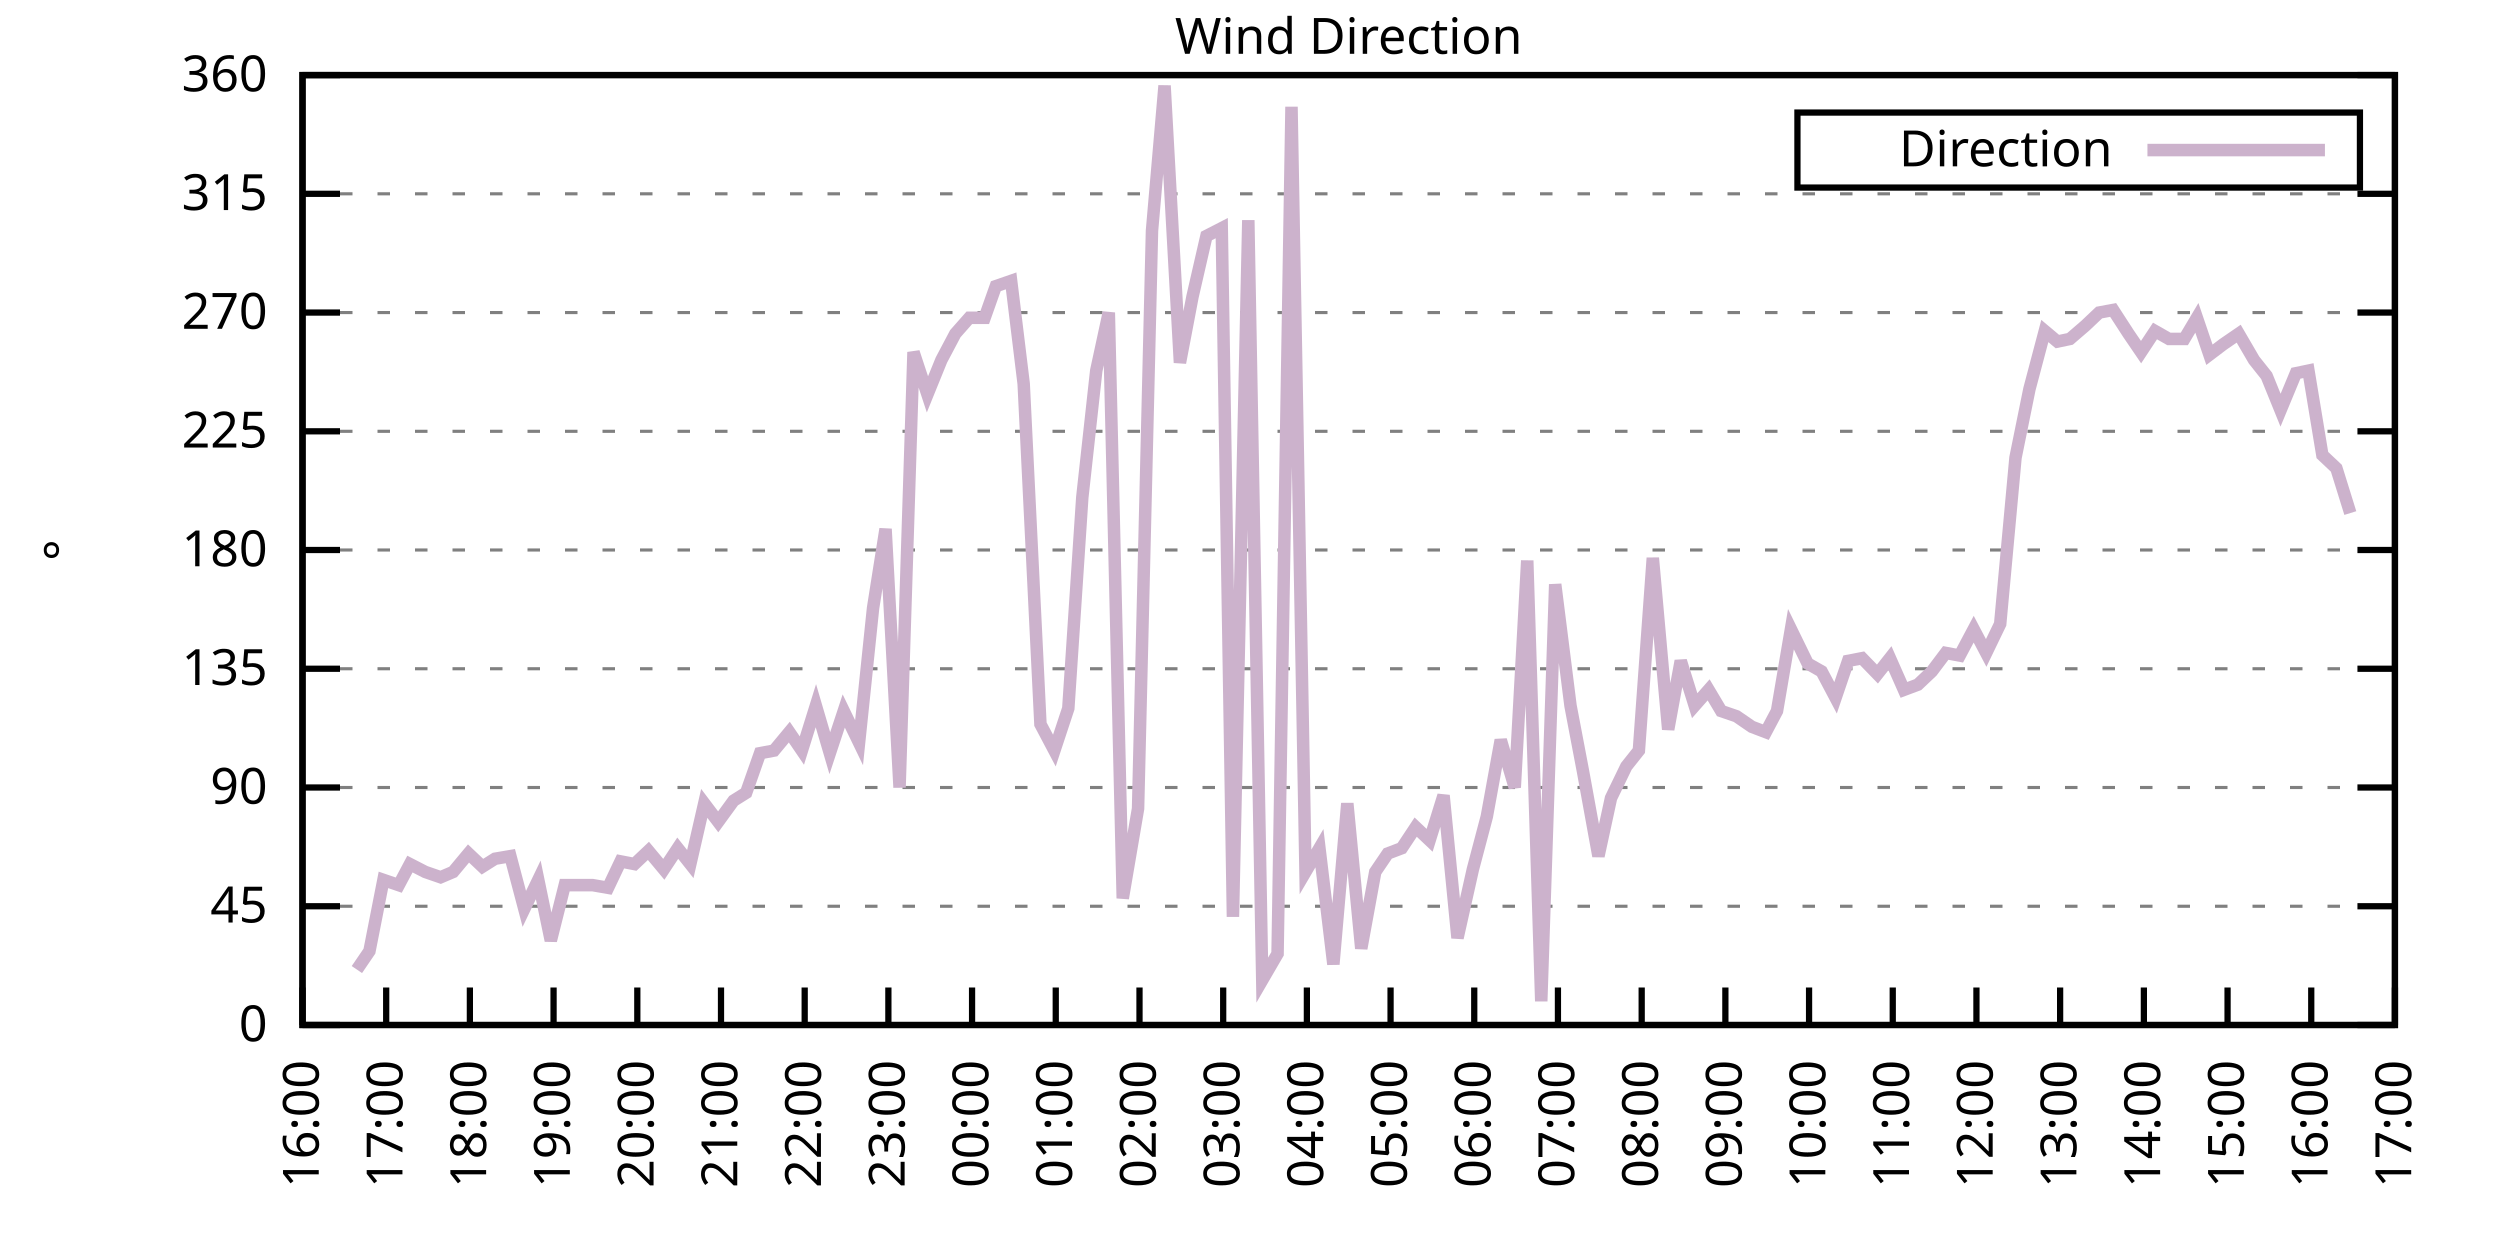
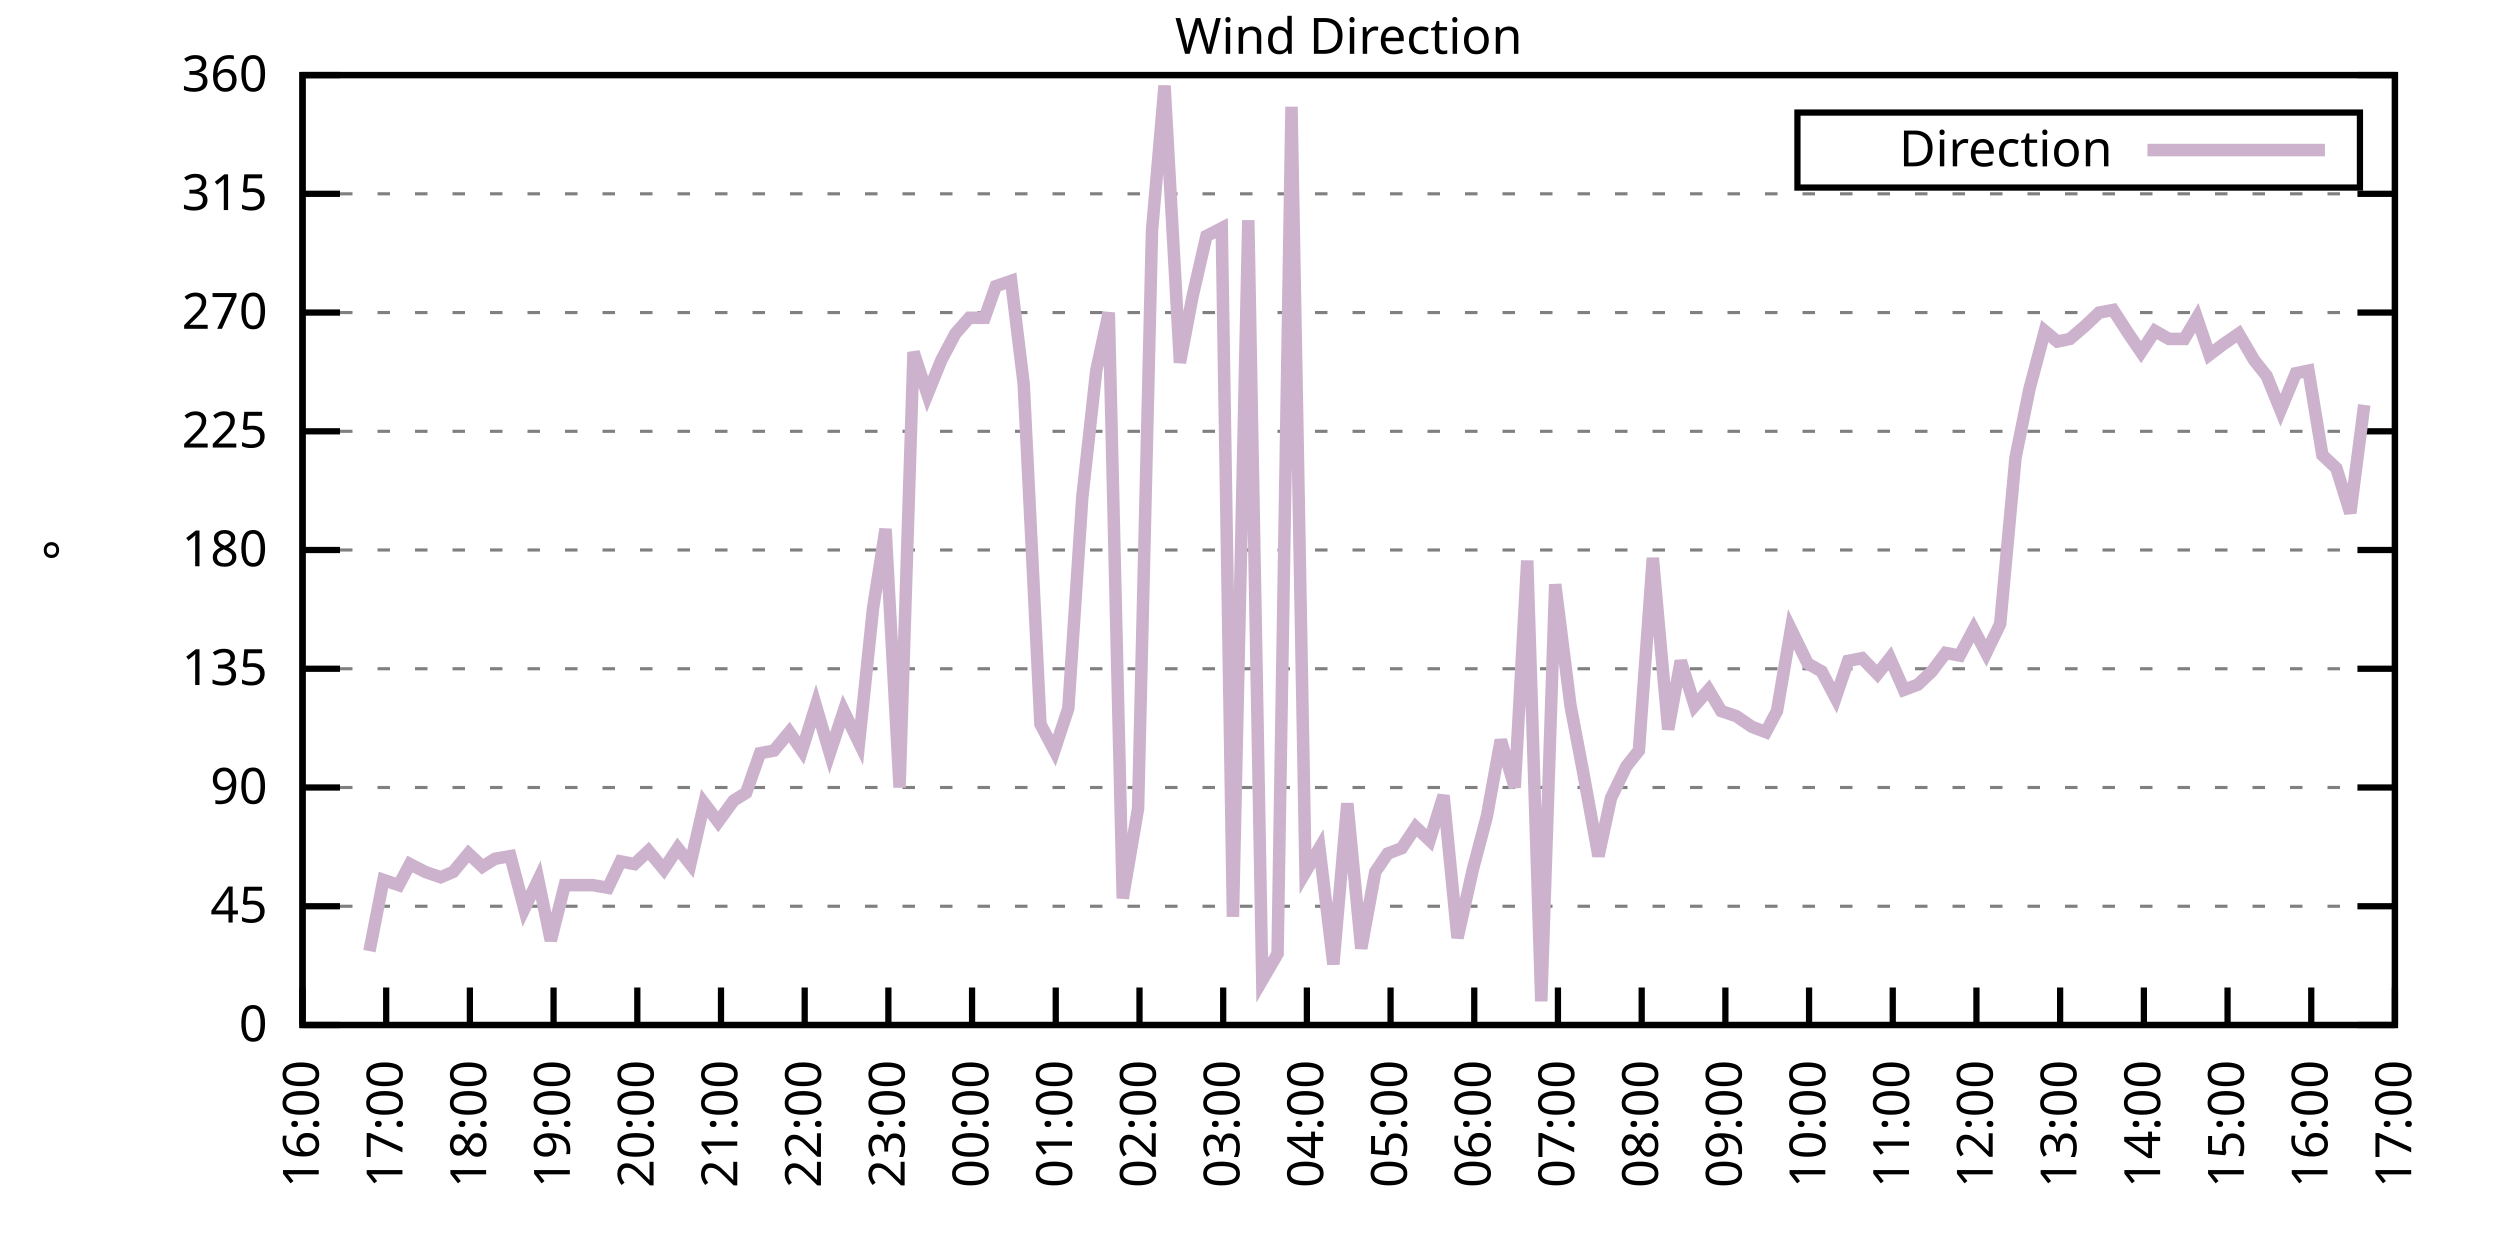
<svg xmlns="http://www.w3.org/2000/svg" xmlns:xlink="http://www.w3.org/1999/xlink" width="400" height="200" viewBox="0 0 400 200">
  <g id="gnuplot_canvas">
    <rect x="0" y="0" width="400" height="200" fill="none" />
    <defs>
      <circle id="gpDot" r="0.5" stroke-width="0.5" stroke="currentColor" />
      <path id="gpPt0" stroke-width="0.333" stroke="currentColor" d="M-1,0 h2 M0,-1 v2" />
      <path id="gpPt1" stroke-width="0.333" stroke="currentColor" d="M-1,-1 L1,1 M1,-1 L-1,1" />
      <path id="gpPt2" stroke-width="0.333" stroke="currentColor" d="M-1,0 L1,0 M0,-1 L0,1 M-1,-1 L1,1 M-1,1 L1,-1" />
      <rect id="gpPt3" stroke-width="0.333" stroke="currentColor" x="-1" y="-1" width="2" height="2" />
      <rect id="gpPt4" stroke-width="0.333" stroke="currentColor" fill="currentColor" x="-1" y="-1" width="2" height="2" />
      <circle id="gpPt5" stroke-width="0.333" stroke="currentColor" cx="0" cy="0" r="1" />
      <use xlink:href="#gpPt5" id="gpPt6" fill="currentColor" stroke="none" />
      <path id="gpPt7" stroke-width="0.333" stroke="currentColor" d="M0,-1.33 L-1.33,0.67 L1.33,0.67 z" />
      <use xlink:href="#gpPt7" id="gpPt8" fill="currentColor" stroke="none" />
      <use xlink:href="#gpPt7" id="gpPt9" stroke="currentColor" transform="rotate(180)" />
      <use xlink:href="#gpPt9" id="gpPt10" fill="currentColor" stroke="none" />
      <use xlink:href="#gpPt3" id="gpPt11" stroke="currentColor" transform="rotate(45)" />
      <use xlink:href="#gpPt11" id="gpPt12" fill="currentColor" stroke="none" />
      <path id="gpPt13" stroke-width="0.333" stroke="currentColor" d="M0,1.330 L1.265,0.411 L0.782,-1.067 L-0.782,-1.076 L-1.265,0.411 z" />
      <use xlink:href="#gpPt13" id="gpPt14" fill="currentColor" stroke="none" />
      <filter id="textbox" filterUnits="objectBoundingBox" x="0" y="0" height="1" width="1">
        <feFlood flood-color="white" flood-opacity="1" result="bgnd" />
        <feComposite in="SourceGraphic" in2="bgnd" operator="atop" />
      </filter>
      <filter id="greybox" filterUnits="objectBoundingBox" x="0" y="0" height="1" width="1">
        <feFlood flood-color="lightgrey" flood-opacity="1" result="grey" />
        <feComposite in="SourceGraphic" in2="grey" operator="atop" />
      </filter>
    </defs>
    <g fill="none" color="white" stroke="currentColor" stroke-width="1.00" stroke-linecap="butt" stroke-linejoin="miter">
</g>
    <g fill="none" color="black" stroke="currentColor" stroke-width="1.00" stroke-linecap="butt" stroke-linejoin="miter">
      <g stroke="none" shape-rendering="crispEdges">
        <polygon fill="rgb(255, 255, 255)" points="48.40,164.00 383.18,164.00 383.18,12.02 48.40,12.02 " />
      </g>
    </g>
    <g fill="none" color="black" stroke="currentColor" stroke-width="1.00" stroke-linecap="butt" stroke-linejoin="miter">
</g>
    <g fill="none" color="black" stroke="black" stroke-width="0.50" stroke-linecap="butt" stroke-linejoin="miter">
</g>
    <g fill="none" color="gray" stroke="currentColor" stroke-width="0.50" stroke-linecap="butt" stroke-linejoin="miter">
      <path stroke="gray" stroke-dasharray="2,4" class="gridline" d="M48.40,164.00 L383.19,164.00  " />
    </g>
    <g fill="none" color="gray" stroke="gray" stroke-width="1.00" stroke-linecap="butt" stroke-linejoin="miter">
</g>
    <g fill="none" color="black" stroke="currentColor" stroke-width="1.00" stroke-linecap="butt" stroke-linejoin="miter">
      <path stroke="black" d="M48.40,164.00 L54.40,164.00 M383.19,164.00 L377.19,164.00  " />
      <g transform="translate(42.80,166.60)" stroke="none" fill="black" font-family="Sans" font-size="8.00" text-anchor="end">
        <text>
          <tspan font-family="Sans"> 0</tspan>
        </text>
      </g>
    </g>
    <g fill="none" color="black" stroke="currentColor" stroke-width="1.00" stroke-linecap="butt" stroke-linejoin="miter">
</g>
    <g fill="none" color="black" stroke="black" stroke-width="0.50" stroke-linecap="butt" stroke-linejoin="miter">
</g>
    <g fill="none" color="gray" stroke="currentColor" stroke-width="0.50" stroke-linecap="butt" stroke-linejoin="miter">
      <path stroke="gray" stroke-dasharray="2,4" class="gridline" d="M48.40,145.00 L383.19,145.00  " />
    </g>
    <g fill="none" color="gray" stroke="gray" stroke-width="1.00" stroke-linecap="butt" stroke-linejoin="miter">
</g>
    <g fill="none" color="black" stroke="currentColor" stroke-width="1.00" stroke-linecap="butt" stroke-linejoin="miter">
      <path stroke="black" d="M48.40,145.00 L54.40,145.00 M383.19,145.00 L377.19,145.00  " />
      <g transform="translate(42.80,147.60)" stroke="none" fill="black" font-family="Sans" font-size="8.00" text-anchor="end">
        <text>
          <tspan font-family="Sans"> 45</tspan>
        </text>
      </g>
    </g>
    <g fill="none" color="black" stroke="currentColor" stroke-width="1.00" stroke-linecap="butt" stroke-linejoin="miter">
</g>
    <g fill="none" color="black" stroke="black" stroke-width="0.50" stroke-linecap="butt" stroke-linejoin="miter">
</g>
    <g fill="none" color="gray" stroke="currentColor" stroke-width="0.50" stroke-linecap="butt" stroke-linejoin="miter">
      <path stroke="gray" stroke-dasharray="2,4" class="gridline" d="M48.40,126.00 L383.19,126.00  " />
    </g>
    <g fill="none" color="gray" stroke="gray" stroke-width="1.00" stroke-linecap="butt" stroke-linejoin="miter">
</g>
    <g fill="none" color="black" stroke="currentColor" stroke-width="1.00" stroke-linecap="butt" stroke-linejoin="miter">
      <path stroke="black" d="M48.40,126.00 L54.40,126.00 M383.19,126.00 L377.19,126.00  " />
      <g transform="translate(42.80,128.60)" stroke="none" fill="black" font-family="Sans" font-size="8.00" text-anchor="end">
        <text>
          <tspan font-family="Sans"> 90</tspan>
        </text>
      </g>
    </g>
    <g fill="none" color="black" stroke="currentColor" stroke-width="1.00" stroke-linecap="butt" stroke-linejoin="miter">
</g>
    <g fill="none" color="black" stroke="black" stroke-width="0.50" stroke-linecap="butt" stroke-linejoin="miter">
</g>
    <g fill="none" color="gray" stroke="currentColor" stroke-width="0.50" stroke-linecap="butt" stroke-linejoin="miter">
      <path stroke="gray" stroke-dasharray="2,4" class="gridline" d="M48.40,107.00 L383.19,107.00  " />
    </g>
    <g fill="none" color="gray" stroke="gray" stroke-width="1.00" stroke-linecap="butt" stroke-linejoin="miter">
</g>
    <g fill="none" color="black" stroke="currentColor" stroke-width="1.00" stroke-linecap="butt" stroke-linejoin="miter">
      <path stroke="black" d="M48.40,107.00 L54.40,107.00 M383.19,107.00 L377.19,107.00  " />
      <g transform="translate(42.80,109.60)" stroke="none" fill="black" font-family="Sans" font-size="8.00" text-anchor="end">
        <text>
          <tspan font-family="Sans"> 135</tspan>
        </text>
      </g>
    </g>
    <g fill="none" color="black" stroke="currentColor" stroke-width="1.00" stroke-linecap="butt" stroke-linejoin="miter">
</g>
    <g fill="none" color="black" stroke="black" stroke-width="0.50" stroke-linecap="butt" stroke-linejoin="miter">
</g>
    <g fill="none" color="gray" stroke="currentColor" stroke-width="0.50" stroke-linecap="butt" stroke-linejoin="miter">
      <path stroke="gray" stroke-dasharray="2,4" class="gridline" d="M48.40,88.00 L383.19,88.00  " />
    </g>
    <g fill="none" color="gray" stroke="gray" stroke-width="1.00" stroke-linecap="butt" stroke-linejoin="miter">
</g>
    <g fill="none" color="black" stroke="currentColor" stroke-width="1.00" stroke-linecap="butt" stroke-linejoin="miter">
      <path stroke="black" d="M48.40,88.00 L54.40,88.00 M383.19,88.00 L377.19,88.00  " />
      <g transform="translate(42.80,90.60)" stroke="none" fill="black" font-family="Sans" font-size="8.00" text-anchor="end">
        <text>
          <tspan font-family="Sans"> 180</tspan>
        </text>
      </g>
    </g>
    <g fill="none" color="black" stroke="currentColor" stroke-width="1.00" stroke-linecap="butt" stroke-linejoin="miter">
</g>
    <g fill="none" color="black" stroke="black" stroke-width="0.50" stroke-linecap="butt" stroke-linejoin="miter">
</g>
    <g fill="none" color="gray" stroke="currentColor" stroke-width="0.50" stroke-linecap="butt" stroke-linejoin="miter">
      <path stroke="gray" stroke-dasharray="2,4" class="gridline" d="M48.40,69.01 L383.19,69.01  " />
    </g>
    <g fill="none" color="gray" stroke="gray" stroke-width="1.00" stroke-linecap="butt" stroke-linejoin="miter">
</g>
    <g fill="none" color="black" stroke="currentColor" stroke-width="1.00" stroke-linecap="butt" stroke-linejoin="miter">
      <path stroke="black" d="M48.40,69.01 L54.40,69.01 M383.19,69.01 L377.19,69.01  " />
      <g transform="translate(42.80,71.61)" stroke="none" fill="black" font-family="Sans" font-size="8.00" text-anchor="end">
        <text>
          <tspan font-family="Sans"> 225</tspan>
        </text>
      </g>
    </g>
    <g fill="none" color="black" stroke="currentColor" stroke-width="1.00" stroke-linecap="butt" stroke-linejoin="miter">
</g>
    <g fill="none" color="black" stroke="black" stroke-width="0.50" stroke-linecap="butt" stroke-linejoin="miter">
</g>
    <g fill="none" color="gray" stroke="currentColor" stroke-width="0.50" stroke-linecap="butt" stroke-linejoin="miter">
      <path stroke="gray" stroke-dasharray="2,4" class="gridline" d="M48.40,50.01 L383.19,50.01  " />
    </g>
    <g fill="none" color="gray" stroke="gray" stroke-width="1.00" stroke-linecap="butt" stroke-linejoin="miter">
</g>
    <g fill="none" color="black" stroke="currentColor" stroke-width="1.00" stroke-linecap="butt" stroke-linejoin="miter">
      <path stroke="black" d="M48.40,50.01 L54.40,50.01 M383.19,50.01 L377.19,50.01  " />
      <g transform="translate(42.80,52.61)" stroke="none" fill="black" font-family="Sans" font-size="8.00" text-anchor="end">
        <text>
          <tspan font-family="Sans"> 270</tspan>
        </text>
      </g>
    </g>
    <g fill="none" color="black" stroke="currentColor" stroke-width="1.00" stroke-linecap="butt" stroke-linejoin="miter">
</g>
    <g fill="none" color="black" stroke="black" stroke-width="0.50" stroke-linecap="butt" stroke-linejoin="miter">
</g>
    <g fill="none" color="gray" stroke="currentColor" stroke-width="0.50" stroke-linecap="butt" stroke-linejoin="miter">
      <path stroke="gray" stroke-dasharray="2,4" class="gridline" d="M48.40,31.01 L383.19,31.01  " />
    </g>
    <g fill="none" color="gray" stroke="gray" stroke-width="1.00" stroke-linecap="butt" stroke-linejoin="miter">
</g>
    <g fill="none" color="black" stroke="currentColor" stroke-width="1.00" stroke-linecap="butt" stroke-linejoin="miter">
      <path stroke="black" d="M48.40,31.01 L54.40,31.01 M383.19,31.01 L377.19,31.01  " />
      <g transform="translate(42.80,33.61)" stroke="none" fill="black" font-family="Sans" font-size="8.00" text-anchor="end">
        <text>
          <tspan font-family="Sans"> 315</tspan>
        </text>
      </g>
    </g>
    <g fill="none" color="black" stroke="currentColor" stroke-width="1.00" stroke-linecap="butt" stroke-linejoin="miter">
</g>
    <g fill="none" color="black" stroke="black" stroke-width="0.50" stroke-linecap="butt" stroke-linejoin="miter">
</g>
    <g fill="none" color="gray" stroke="currentColor" stroke-width="0.50" stroke-linecap="butt" stroke-linejoin="miter">
      <path stroke="gray" stroke-dasharray="2,4" class="gridline" d="M48.40,12.01 L383.19,12.01  " />
    </g>
    <g fill="none" color="gray" stroke="gray" stroke-width="1.00" stroke-linecap="butt" stroke-linejoin="miter">
</g>
    <g fill="none" color="black" stroke="currentColor" stroke-width="1.00" stroke-linecap="butt" stroke-linejoin="miter">
      <path stroke="black" d="M48.40,12.01 L54.40,12.01 M383.19,12.01 L377.19,12.01  " />
      <g transform="translate(42.80,14.61)" stroke="none" fill="black" font-family="Sans" font-size="8.00" text-anchor="end">
        <text>
          <tspan font-family="Sans"> 360</tspan>
        </text>
      </g>
    </g>
    <g fill="none" color="black" stroke="currentColor" stroke-width="1.00" stroke-linecap="butt" stroke-linejoin="miter">
      <path stroke="black" d="M48.40,164.00 L48.40,158.00  " />
      <g transform="translate(51.00,169.60) rotate(270.00)" stroke="none" fill="black" font-family="Sans" font-size="8.00" text-anchor="end">
        <text>
          <tspan font-family="Sans">16:00</tspan>
        </text>
      </g>
    </g>
    <g fill="none" color="black" stroke="currentColor" stroke-width="1.00" stroke-linecap="butt" stroke-linejoin="miter">
      <path stroke="black" d="M61.79,164.00 L61.79,158.00  " />
      <g transform="translate(64.39,169.60) rotate(270.00)" stroke="none" fill="black" font-family="Sans" font-size="8.00" text-anchor="end">
        <text>
          <tspan font-family="Sans">17:00</tspan>
        </text>
      </g>
    </g>
    <g fill="none" color="black" stroke="currentColor" stroke-width="1.00" stroke-linecap="butt" stroke-linejoin="miter">
      <path stroke="black" d="M75.18,164.00 L75.18,158.00  " />
      <g transform="translate(77.78,169.60) rotate(270.00)" stroke="none" fill="black" font-family="Sans" font-size="8.00" text-anchor="end">
        <text>
          <tspan font-family="Sans">18:00</tspan>
        </text>
      </g>
    </g>
    <g fill="none" color="black" stroke="currentColor" stroke-width="1.00" stroke-linecap="butt" stroke-linejoin="miter">
      <path stroke="black" d="M88.57,164.00 L88.57,158.00  " />
      <g transform="translate(91.17,169.60) rotate(270.00)" stroke="none" fill="black" font-family="Sans" font-size="8.00" text-anchor="end">
        <text>
          <tspan font-family="Sans">19:00</tspan>
        </text>
      </g>
    </g>
    <g fill="none" color="black" stroke="currentColor" stroke-width="1.00" stroke-linecap="butt" stroke-linejoin="miter">
      <path stroke="black" d="M101.97,164.00 L101.97,158.00  " />
      <g transform="translate(104.57,169.60) rotate(270.00)" stroke="none" fill="black" font-family="Sans" font-size="8.00" text-anchor="end">
        <text>
          <tspan font-family="Sans">20:00</tspan>
        </text>
      </g>
    </g>
    <g fill="none" color="black" stroke="currentColor" stroke-width="1.00" stroke-linecap="butt" stroke-linejoin="miter">
      <path stroke="black" d="M115.36,164.00 L115.36,158.00  " />
      <g transform="translate(117.96,169.60) rotate(270.00)" stroke="none" fill="black" font-family="Sans" font-size="8.00" text-anchor="end">
        <text>
          <tspan font-family="Sans">21:00</tspan>
        </text>
      </g>
    </g>
    <g fill="none" color="black" stroke="currentColor" stroke-width="1.00" stroke-linecap="butt" stroke-linejoin="miter">
      <path stroke="black" d="M128.75,164.00 L128.75,158.00  " />
      <g transform="translate(131.35,169.60) rotate(270.00)" stroke="none" fill="black" font-family="Sans" font-size="8.00" text-anchor="end">
        <text>
          <tspan font-family="Sans">22:00</tspan>
        </text>
      </g>
    </g>
    <g fill="none" color="black" stroke="currentColor" stroke-width="1.00" stroke-linecap="butt" stroke-linejoin="miter">
      <path stroke="black" d="M142.14,164.00 L142.14,158.00  " />
      <g transform="translate(144.74,169.60) rotate(270.00)" stroke="none" fill="black" font-family="Sans" font-size="8.00" text-anchor="end">
        <text>
          <tspan font-family="Sans">23:00</tspan>
        </text>
      </g>
    </g>
    <g fill="none" color="black" stroke="currentColor" stroke-width="1.00" stroke-linecap="butt" stroke-linejoin="miter">
      <path stroke="black" d="M155.53,164.00 L155.53,158.00  " />
      <g transform="translate(158.13,169.60) rotate(270.00)" stroke="none" fill="black" font-family="Sans" font-size="8.00" text-anchor="end">
        <text>
          <tspan font-family="Sans">00:00</tspan>
        </text>
      </g>
    </g>
    <g fill="none" color="black" stroke="currentColor" stroke-width="1.00" stroke-linecap="butt" stroke-linejoin="miter">
      <path stroke="black" d="M168.92,164.00 L168.92,158.00  " />
      <g transform="translate(171.52,169.60) rotate(270.00)" stroke="none" fill="black" font-family="Sans" font-size="8.00" text-anchor="end">
        <text>
          <tspan font-family="Sans">01:00</tspan>
        </text>
      </g>
    </g>
    <g fill="none" color="black" stroke="currentColor" stroke-width="1.00" stroke-linecap="butt" stroke-linejoin="miter">
      <path stroke="black" d="M182.32,164.00 L182.32,158.00  " />
      <g transform="translate(184.92,169.60) rotate(270.00)" stroke="none" fill="black" font-family="Sans" font-size="8.00" text-anchor="end">
        <text>
          <tspan font-family="Sans">02:00</tspan>
        </text>
      </g>
    </g>
    <g fill="none" color="black" stroke="currentColor" stroke-width="1.00" stroke-linecap="butt" stroke-linejoin="miter">
      <path stroke="black" d="M195.71,164.00 L195.71,158.00  " />
      <g transform="translate(198.31,169.60) rotate(270.00)" stroke="none" fill="black" font-family="Sans" font-size="8.00" text-anchor="end">
        <text>
          <tspan font-family="Sans">03:00</tspan>
        </text>
      </g>
    </g>
    <g fill="none" color="black" stroke="currentColor" stroke-width="1.00" stroke-linecap="butt" stroke-linejoin="miter">
      <path stroke="black" d="M209.10,164.00 L209.10,158.00  " />
      <g transform="translate(211.70,169.60) rotate(270.00)" stroke="none" fill="black" font-family="Sans" font-size="8.00" text-anchor="end">
        <text>
          <tspan font-family="Sans">04:00</tspan>
        </text>
      </g>
    </g>
    <g fill="none" color="black" stroke="currentColor" stroke-width="1.00" stroke-linecap="butt" stroke-linejoin="miter">
      <path stroke="black" d="M222.49,164.00 L222.49,158.00  " />
      <g transform="translate(225.09,169.60) rotate(270.00)" stroke="none" fill="black" font-family="Sans" font-size="8.00" text-anchor="end">
        <text>
          <tspan font-family="Sans">05:00</tspan>
        </text>
      </g>
    </g>
    <g fill="none" color="black" stroke="currentColor" stroke-width="1.00" stroke-linecap="butt" stroke-linejoin="miter">
      <path stroke="black" d="M235.88,164.00 L235.88,158.00  " />
      <g transform="translate(238.48,169.60) rotate(270.00)" stroke="none" fill="black" font-family="Sans" font-size="8.00" text-anchor="end">
        <text>
          <tspan font-family="Sans">06:00</tspan>
        </text>
      </g>
    </g>
    <g fill="none" color="black" stroke="currentColor" stroke-width="1.00" stroke-linecap="butt" stroke-linejoin="miter">
      <path stroke="black" d="M249.27,164.00 L249.27,158.00  " />
      <g transform="translate(251.87,169.60) rotate(270.00)" stroke="none" fill="black" font-family="Sans" font-size="8.00" text-anchor="end">
        <text>
          <tspan font-family="Sans">07:00</tspan>
        </text>
      </g>
    </g>
    <g fill="none" color="black" stroke="currentColor" stroke-width="1.00" stroke-linecap="butt" stroke-linejoin="miter">
      <path stroke="black" d="M262.67,164.00 L262.67,158.00  " />
      <g transform="translate(265.27,169.60) rotate(270.00)" stroke="none" fill="black" font-family="Sans" font-size="8.00" text-anchor="end">
        <text>
          <tspan font-family="Sans">08:00</tspan>
        </text>
      </g>
    </g>
    <g fill="none" color="black" stroke="currentColor" stroke-width="1.00" stroke-linecap="butt" stroke-linejoin="miter">
      <path stroke="black" d="M276.06,164.00 L276.06,158.00  " />
      <g transform="translate(278.66,169.60) rotate(270.00)" stroke="none" fill="black" font-family="Sans" font-size="8.00" text-anchor="end">
        <text>
          <tspan font-family="Sans">09:00</tspan>
        </text>
      </g>
    </g>
    <g fill="none" color="black" stroke="currentColor" stroke-width="1.00" stroke-linecap="butt" stroke-linejoin="miter">
      <path stroke="black" d="M289.45,164.00 L289.45,158.00  " />
      <g transform="translate(292.05,169.60) rotate(270.00)" stroke="none" fill="black" font-family="Sans" font-size="8.00" text-anchor="end">
        <text>
          <tspan font-family="Sans">10:00</tspan>
        </text>
      </g>
    </g>
    <g fill="none" color="black" stroke="currentColor" stroke-width="1.00" stroke-linecap="butt" stroke-linejoin="miter">
      <path stroke="black" d="M302.84,164.00 L302.84,158.00  " />
      <g transform="translate(305.44,169.60) rotate(270.00)" stroke="none" fill="black" font-family="Sans" font-size="8.00" text-anchor="end">
        <text>
          <tspan font-family="Sans">11:00</tspan>
        </text>
      </g>
    </g>
    <g fill="none" color="black" stroke="currentColor" stroke-width="1.00" stroke-linecap="butt" stroke-linejoin="miter">
      <path stroke="black" d="M316.23,164.00 L316.23,158.00  " />
      <g transform="translate(318.83,169.60) rotate(270.00)" stroke="none" fill="black" font-family="Sans" font-size="8.00" text-anchor="end">
        <text>
          <tspan font-family="Sans">12:00</tspan>
        </text>
      </g>
    </g>
    <g fill="none" color="black" stroke="currentColor" stroke-width="1.00" stroke-linecap="butt" stroke-linejoin="miter">
      <path stroke="black" d="M329.62,164.00 L329.62,158.00  " />
      <g transform="translate(332.22,169.60) rotate(270.00)" stroke="none" fill="black" font-family="Sans" font-size="8.00" text-anchor="end">
        <text>
          <tspan font-family="Sans">13:00</tspan>
        </text>
      </g>
    </g>
    <g fill="none" color="black" stroke="currentColor" stroke-width="1.00" stroke-linecap="butt" stroke-linejoin="miter">
      <path stroke="black" d="M343.02,164.00 L343.02,158.00  " />
      <g transform="translate(345.62,169.60) rotate(270.00)" stroke="none" fill="black" font-family="Sans" font-size="8.00" text-anchor="end">
        <text>
          <tspan font-family="Sans">14:00</tspan>
        </text>
      </g>
    </g>
    <g fill="none" color="black" stroke="currentColor" stroke-width="1.00" stroke-linecap="butt" stroke-linejoin="miter">
      <path stroke="black" d="M356.41,164.00 L356.41,158.00  " />
      <g transform="translate(359.01,169.60) rotate(270.00)" stroke="none" fill="black" font-family="Sans" font-size="8.00" text-anchor="end">
        <text>
          <tspan font-family="Sans">15:00</tspan>
        </text>
      </g>
    </g>
    <g fill="none" color="black" stroke="currentColor" stroke-width="1.00" stroke-linecap="butt" stroke-linejoin="miter">
      <path stroke="black" d="M369.80,164.00 L369.80,158.00  " />
      <g transform="translate(372.40,169.60) rotate(270.00)" stroke="none" fill="black" font-family="Sans" font-size="8.00" text-anchor="end">
        <text>
          <tspan font-family="Sans">16:00</tspan>
        </text>
      </g>
    </g>
    <g fill="none" color="black" stroke="currentColor" stroke-width="1.00" stroke-linecap="butt" stroke-linejoin="miter">
      <path stroke="black" d="M383.19,164.00 L383.19,158.00  " />
      <g transform="translate(385.79,169.60) rotate(270.00)" stroke="none" fill="black" font-family="Sans" font-size="8.00" text-anchor="end">
        <text>
          <tspan font-family="Sans">17:00</tspan>
        </text>
      </g>
    </g>
    <g fill="none" color="black" stroke="currentColor" stroke-width="1.00" stroke-linecap="butt" stroke-linejoin="miter">
</g>
    <g fill="none" color="black" stroke="currentColor" stroke-width="1.00" stroke-linecap="butt" stroke-linejoin="miter">
      <path stroke="black" d="M48.40,12.01 L48.40,164.00 L383.19,164.00 L383.19,12.01 L48.40,12.01 Z  " />
    </g>
    <g fill="none" color="black" stroke="currentColor" stroke-width="1.00" stroke-linecap="butt" stroke-linejoin="miter">
</g>
    <g fill="none" color="black" stroke="currentColor" stroke-width="1.00" stroke-linecap="butt" stroke-linejoin="miter">
      <path stroke="black" d="M287.59,30.01 L287.59,18.01 L377.59,18.01 L377.59,30.01 L287.59,30.01 Z  " />
    </g>
    <g id="Wind_direction_plot_1">
      <g fill="none" color="white" stroke="black" stroke-width="2.00" stroke-linecap="butt" stroke-linejoin="miter">
</g>
      <g fill="none" color="black" stroke="currentColor" stroke-width="2.00" stroke-linecap="butt" stroke-linejoin="miter">
        <g transform="translate(337.99,26.61)" stroke="none" fill="black" font-family="Sans" font-size="8.00" text-anchor="end">
          <text>
            <tspan font-family="Sans">Direction</tspan>
          </text>
        </g>
      </g>
      <g fill="none" color="black" stroke="currentColor" stroke-width="2.00" stroke-linecap="butt" stroke-linejoin="miter">
-         <path stroke="rgb(204, 178, 204)" d="M343.59,24.01 L371.99,24.01 M57.10,155.13 L59.11,152.18 L61.35,140.78 L63.80,141.62 L65.59,138.25 L68.04,139.51   L70.50,140.36 L72.50,139.51 L74.96,136.56 L77.19,138.67 L79.20,137.40 L81.66,136.98 L83.89,145.42 L86.12,140.78   L88.13,150.49 L90.36,141.62 L92.59,141.62 L94.82,141.62 L97.28,142.05 L99.29,137.82 L101.52,138.25 L103.75,136.14   L106.21,139.09 L108.44,135.71 L110.45,138.25 L112.68,128.54 L114.91,131.49 L117.37,128.11 L119.38,126.85 L121.61,120.51   L123.84,120.09 L126.29,117.14 L128.30,120.09 L130.54,112.91 L132.77,120.51 L135.00,113.76 L137.45,118.83 L139.69,97.29   L141.69,84.63 L143.93,126.00 L146.16,56.34 L148.39,63.10 L150.62,57.61 L152.85,53.39 L155.09,50.85 L157.54,50.85   L159.33,45.79 L161.78,44.94 L163.79,61.41 L166.47,115.87 L168.70,120.09 L170.93,113.34 L173.17,79.56 L175.40,59.30   L177.41,50.01 L179.64,143.73 L182.09,129.38 L184.32,36.92 L186.33,13.70 L188.79,58.03 L190.80,47.47 L193.03,37.76   L195.48,36.50 L197.27,146.69 L199.73,35.23 L201.96,156.82 L204.41,152.60 L206.64,17.08 L208.88,139.51 L211.11,135.71   L213.34,154.29 L215.57,128.54 L217.80,151.76 L220.04,139.51 L222.04,136.56 L224.28,135.71 L226.51,132.34 L228.74,134.45   L230.97,127.27 L233.20,150.07 L235.66,139.09 L237.89,130.65 L240.12,118.40 L242.36,126.00 L244.36,89.69 L246.60,160.20   L248.83,93.49 L251.28,112.91 L253.29,123.47 L255.75,136.98 L257.76,127.69 L260.21,122.62 L262.22,120.09 L264.45,89.27   L266.91,116.71 L268.92,105.74 L271.15,112.91 L273.38,110.38 L275.39,113.76 L277.84,114.60 L280.30,116.29 L282.53,117.14   L284.32,113.76 L286.55,100.67 L289.23,106.16 L291.46,107.43 L293.69,111.65 L295.70,105.74 L297.93,105.31 L300.39,107.85   L302.39,105.31 L304.63,110.38 L306.86,109.54 L309.09,107.43 L311.32,104.47 L313.55,104.89 L315.79,100.67 L317.79,104.47   L320.03,99.83 L322.48,73.23 L324.71,62.25 L327.17,52.96 L329.18,54.65 L331.19,54.23 L333.64,52.12 L335.87,50.01   L338.10,49.59 L340.56,53.39 L342.57,56.34 L344.80,52.96 L347.03,54.23 L349.49,54.23 L351.50,50.85 L353.51,56.76   L355.74,55.07 L358.19,53.39 L360.65,57.61 L362.66,60.14 L364.89,65.63 L367.34,59.72 L369.35,59.30 L371.58,72.81   L373.82,74.92 L376.05,82.09  " />
+         <path stroke="rgb(204, 178, 204)" d="M343.59,24.01 L371.99,24.01 M59.11,152.18 L61.35,140.78 L63.80,141.62 L65.59,138.25 L68.04,139.51 L70.50,140.36   L72.50,139.51 L74.96,136.56 L77.19,138.67 L79.20,137.40 L81.66,136.98 L83.89,145.42 L86.12,140.78 L88.13,150.49   L90.36,141.62 L92.59,141.62 L94.82,141.62 L97.28,142.05 L99.29,137.82 L101.52,138.25 L103.75,136.14 L106.21,139.09   L108.44,135.71 L110.45,138.25 L112.68,128.54 L114.91,131.49 L117.37,128.11 L119.38,126.85 L121.61,120.51 L123.84,120.09   L126.29,117.14 L128.30,120.09 L130.54,112.91 L132.77,120.51 L135.00,113.76 L137.45,118.83 L139.69,97.29 L141.69,84.63   L143.93,126.00 L146.16,56.34 L148.39,63.10 L150.62,57.61 L152.85,53.39 L155.09,50.85 L157.54,50.85 L159.33,45.79   L161.78,44.94 L163.79,61.41 L166.47,115.87 L168.70,120.09 L170.93,113.34 L173.17,79.56 L175.40,59.30 L177.41,50.01   L179.64,143.73 L182.09,129.38 L184.32,36.92 L186.33,13.70 L188.79,58.03 L190.80,47.47 L193.03,37.76 L195.48,36.50   L197.27,146.69 L199.73,35.23 L201.96,156.82 L204.41,152.60 L206.64,17.08 L208.88,139.51 L211.11,135.71 L213.34,154.29   L215.57,128.54 L217.80,151.76 L220.04,139.51 L222.04,136.56 L224.28,135.71 L226.51,132.34 L228.74,134.45 L230.97,127.27   L233.20,150.07 L235.66,139.09 L237.89,130.65 L240.12,118.40 L242.36,126.00 L244.36,89.69 L246.60,160.20 L248.83,93.49   L251.28,112.91 L253.29,123.47 L255.75,136.98 L257.76,127.69 L260.21,122.62 L262.22,120.09 L264.45,89.27 L266.91,116.71   L268.92,105.74 L271.15,112.91 L273.38,110.38 L275.39,113.76 L277.84,114.60 L280.30,116.29 L282.53,117.14 L284.32,113.76   L286.55,100.67 L289.23,106.16 L291.46,107.43 L293.69,111.65 L295.70,105.74 L297.93,105.31 L300.39,107.85 L302.39,105.31   L304.63,110.38 L306.86,109.54 L309.09,107.43 L311.32,104.47 L313.55,104.89 L315.79,100.67 L317.79,104.47 L320.03,99.83   L322.48,73.23 L324.71,62.25 L327.17,52.96 L329.18,54.65 L331.19,54.23 L333.64,52.12 L335.87,50.01 L338.10,49.59   L340.56,53.39 L342.57,56.34 L344.80,52.96 L347.03,54.23 L349.49,54.23 L351.50,50.85 L353.51,56.76 L355.74,55.07   L358.19,53.39 L360.65,57.61 L362.66,60.14 L364.89,65.63 L367.34,59.72 L369.35,59.30 L371.58,72.81 L373.82,74.92   L376.05,82.09 L378.28,64.78  " />
      </g>
    </g>
    <g fill="none" color="black" stroke="currentColor" stroke-width="2.00" stroke-linecap="butt" stroke-linejoin="miter">
</g>
    <g fill="none" color="black" stroke="black" stroke-width="1.00" stroke-linecap="butt" stroke-linejoin="miter">
</g>
    <g fill="none" color="black" stroke="currentColor" stroke-width="1.00" stroke-linecap="butt" stroke-linejoin="miter">
      <path stroke="black" d="M48.40,12.01 L48.40,164.00 L383.19,164.00 L383.19,12.01 L48.40,12.01 Z  " />
      <g transform="translate(12.80,88.01) rotate(270.00)" stroke="none" fill="black" font-family="Sans" font-size="8.00" text-anchor="middle">
        <text>
          <tspan font-family="Sans">°</tspan>
        </text>
      </g>
    </g>
    <g fill="none" color="black" stroke="currentColor" stroke-width="1.00" stroke-linecap="butt" stroke-linejoin="miter">
</g>
    <g fill="none" color="black" stroke="currentColor" stroke-width="1.00" stroke-linecap="butt" stroke-linejoin="miter">
      <g transform="translate(215.79,8.61)" stroke="none" fill="black" font-family="Sans" font-size="8.00" text-anchor="middle">
        <text>
          <tspan font-family="Sans">Wind Direction</tspan>
        </text>
      </g>
    </g>
    <g fill="none" color="black" stroke="currentColor" stroke-width="1.00" stroke-linecap="butt" stroke-linejoin="miter">
</g>
  </g>
</svg>
